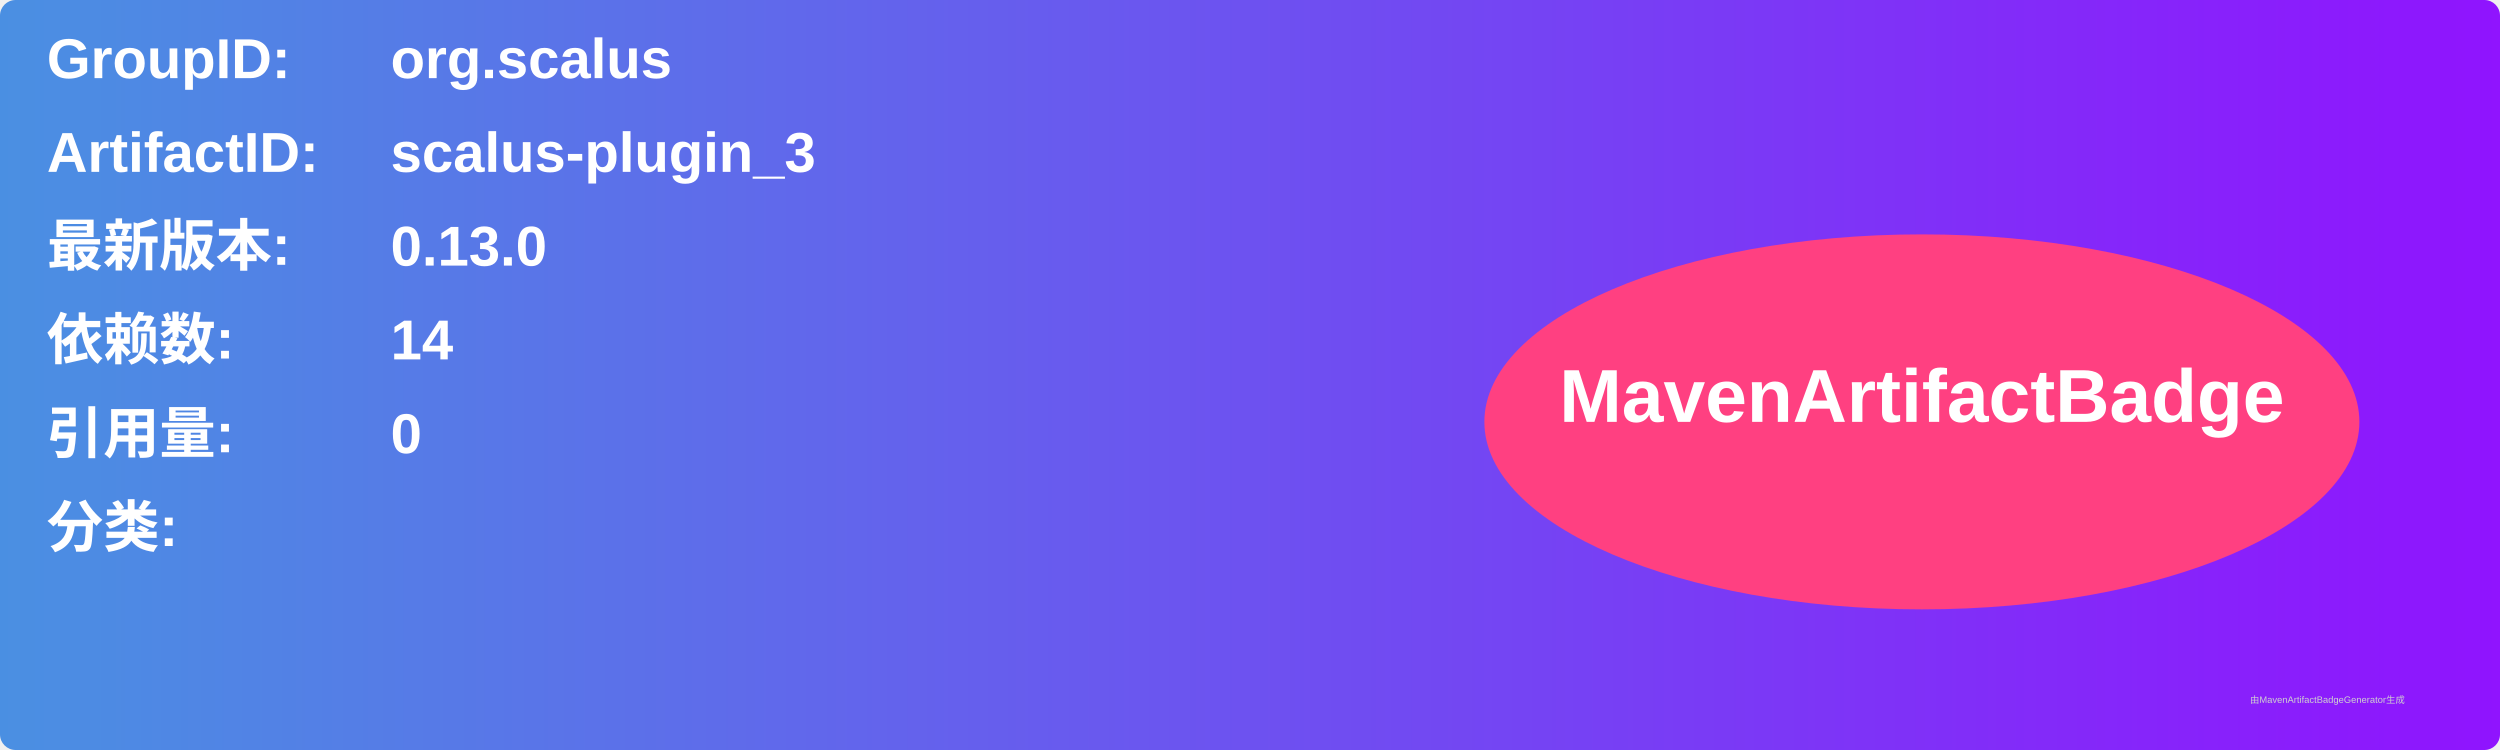
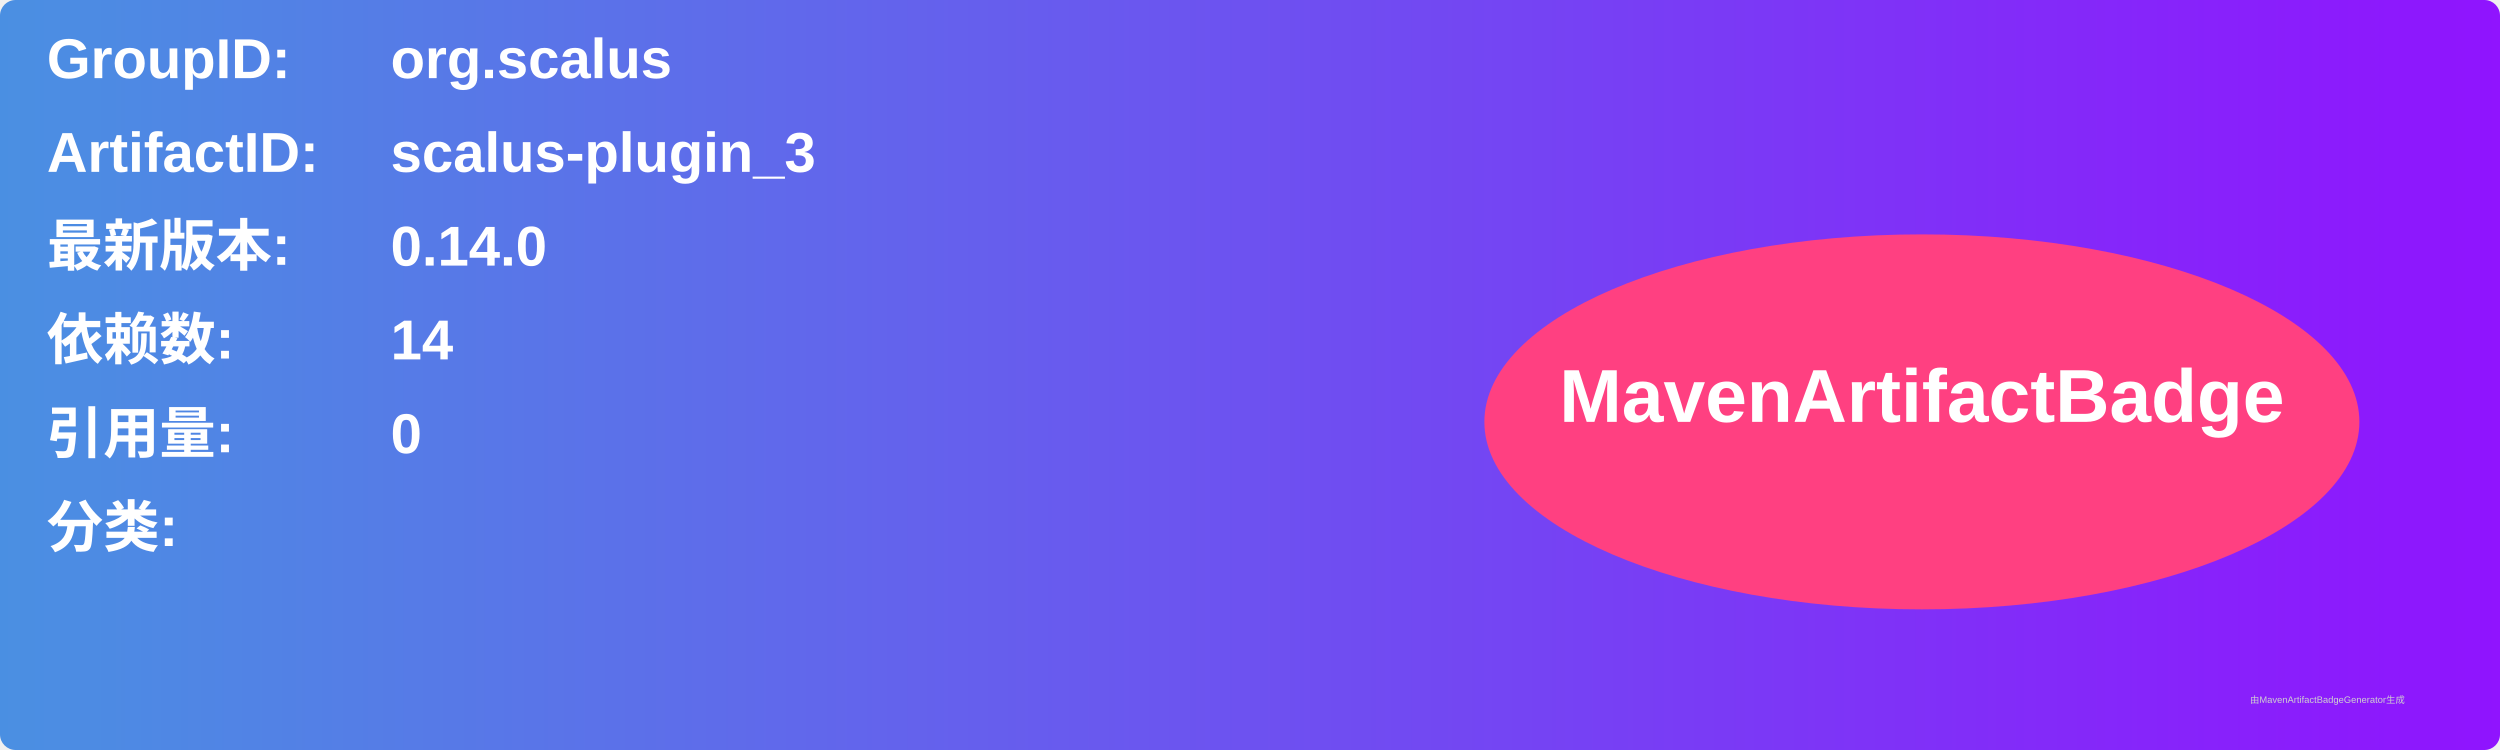
<svg xmlns="http://www.w3.org/2000/svg" width="800" height="240" viewBox="0 0 800 240">
  <linearGradient id="grad" x1="0%" y1="0%" x2="100%" y2="0%">
    <stop offset="0%" stop-color="#4a90e2" />
    <stop offset="100%" stop-color="#9013fe" />
  </linearGradient>
  <rect width="100%" height="100%" rx="5" ry="5" fill="url(#grad)" />
  <g transform="translate(15, 15)">
    <text x="0" y="10" font-family="Arial" font-size="18" fill="white" font-weight="bold" width="260">GroupID:</text>
    <text x="110" y="10" font-family="Arial" font-size="18" fill="white" font-weight="bold" width="460">org.scalus</text>
    <text x="0" y="40" font-family="Arial" font-size="18" fill="white" font-weight="bold" width="260">ArtifactID:</text>
    <text x="110" y="40" font-family="Arial" font-size="18" fill="white" font-weight="bold" width="460">scalus-plugin_3</text>
    <text x="0" y="70" font-family="Arial" font-size="18" fill="white" font-weight="bold">最新版本:</text>
    <text x="110" y="70" font-family="Arial" font-size="18" fill="white" font-weight="bold">
-       <tspan font-weight="bold">0.13.0</tspan>
+       <tspan font-weight="bold">0.14.0</tspan>
    </text>
    <text x="0" y="100" font-family="Arial" font-size="18" fill="white" font-weight="bold">依赖数: </text>
    <text x="110" y="100" font-family="Arial" font-size="18" fill="white">
      <tspan font-weight="bold">14</tspan>
    </text>
    <text x="0" y="130" font-family="Arial" font-size="18" fill="white" font-weight="bold">引用量: </text>
    <text x="110" y="130" font-family="Arial" font-size="18" fill="white">
      <tspan font-weight="bold">0</tspan>
    </text>
    <text x="0" y="160" font-family="Arial" font-size="18" fill="white" font-weight="bold">分类:</text>
    <text x="10" y="190" font-family="Arial" font-size="10" fill="white">
      <tspan font-weight="bold" />
    </text>
    <ellipse cx="600" cy="120" rx="140" ry="60" fill="#ff4081" />
    <text x="600" y="120" text-anchor="middle" font-family="Arial" font-size="24" fill="white" font-weight="bold">MavenArtifactBadge</text>
  </g>
  <text x="720" y="225" font-family="Arial" font-size="3" fill="#d0d0d0">由MavenArtifactBadgeGenerator生成</text>
</svg>
